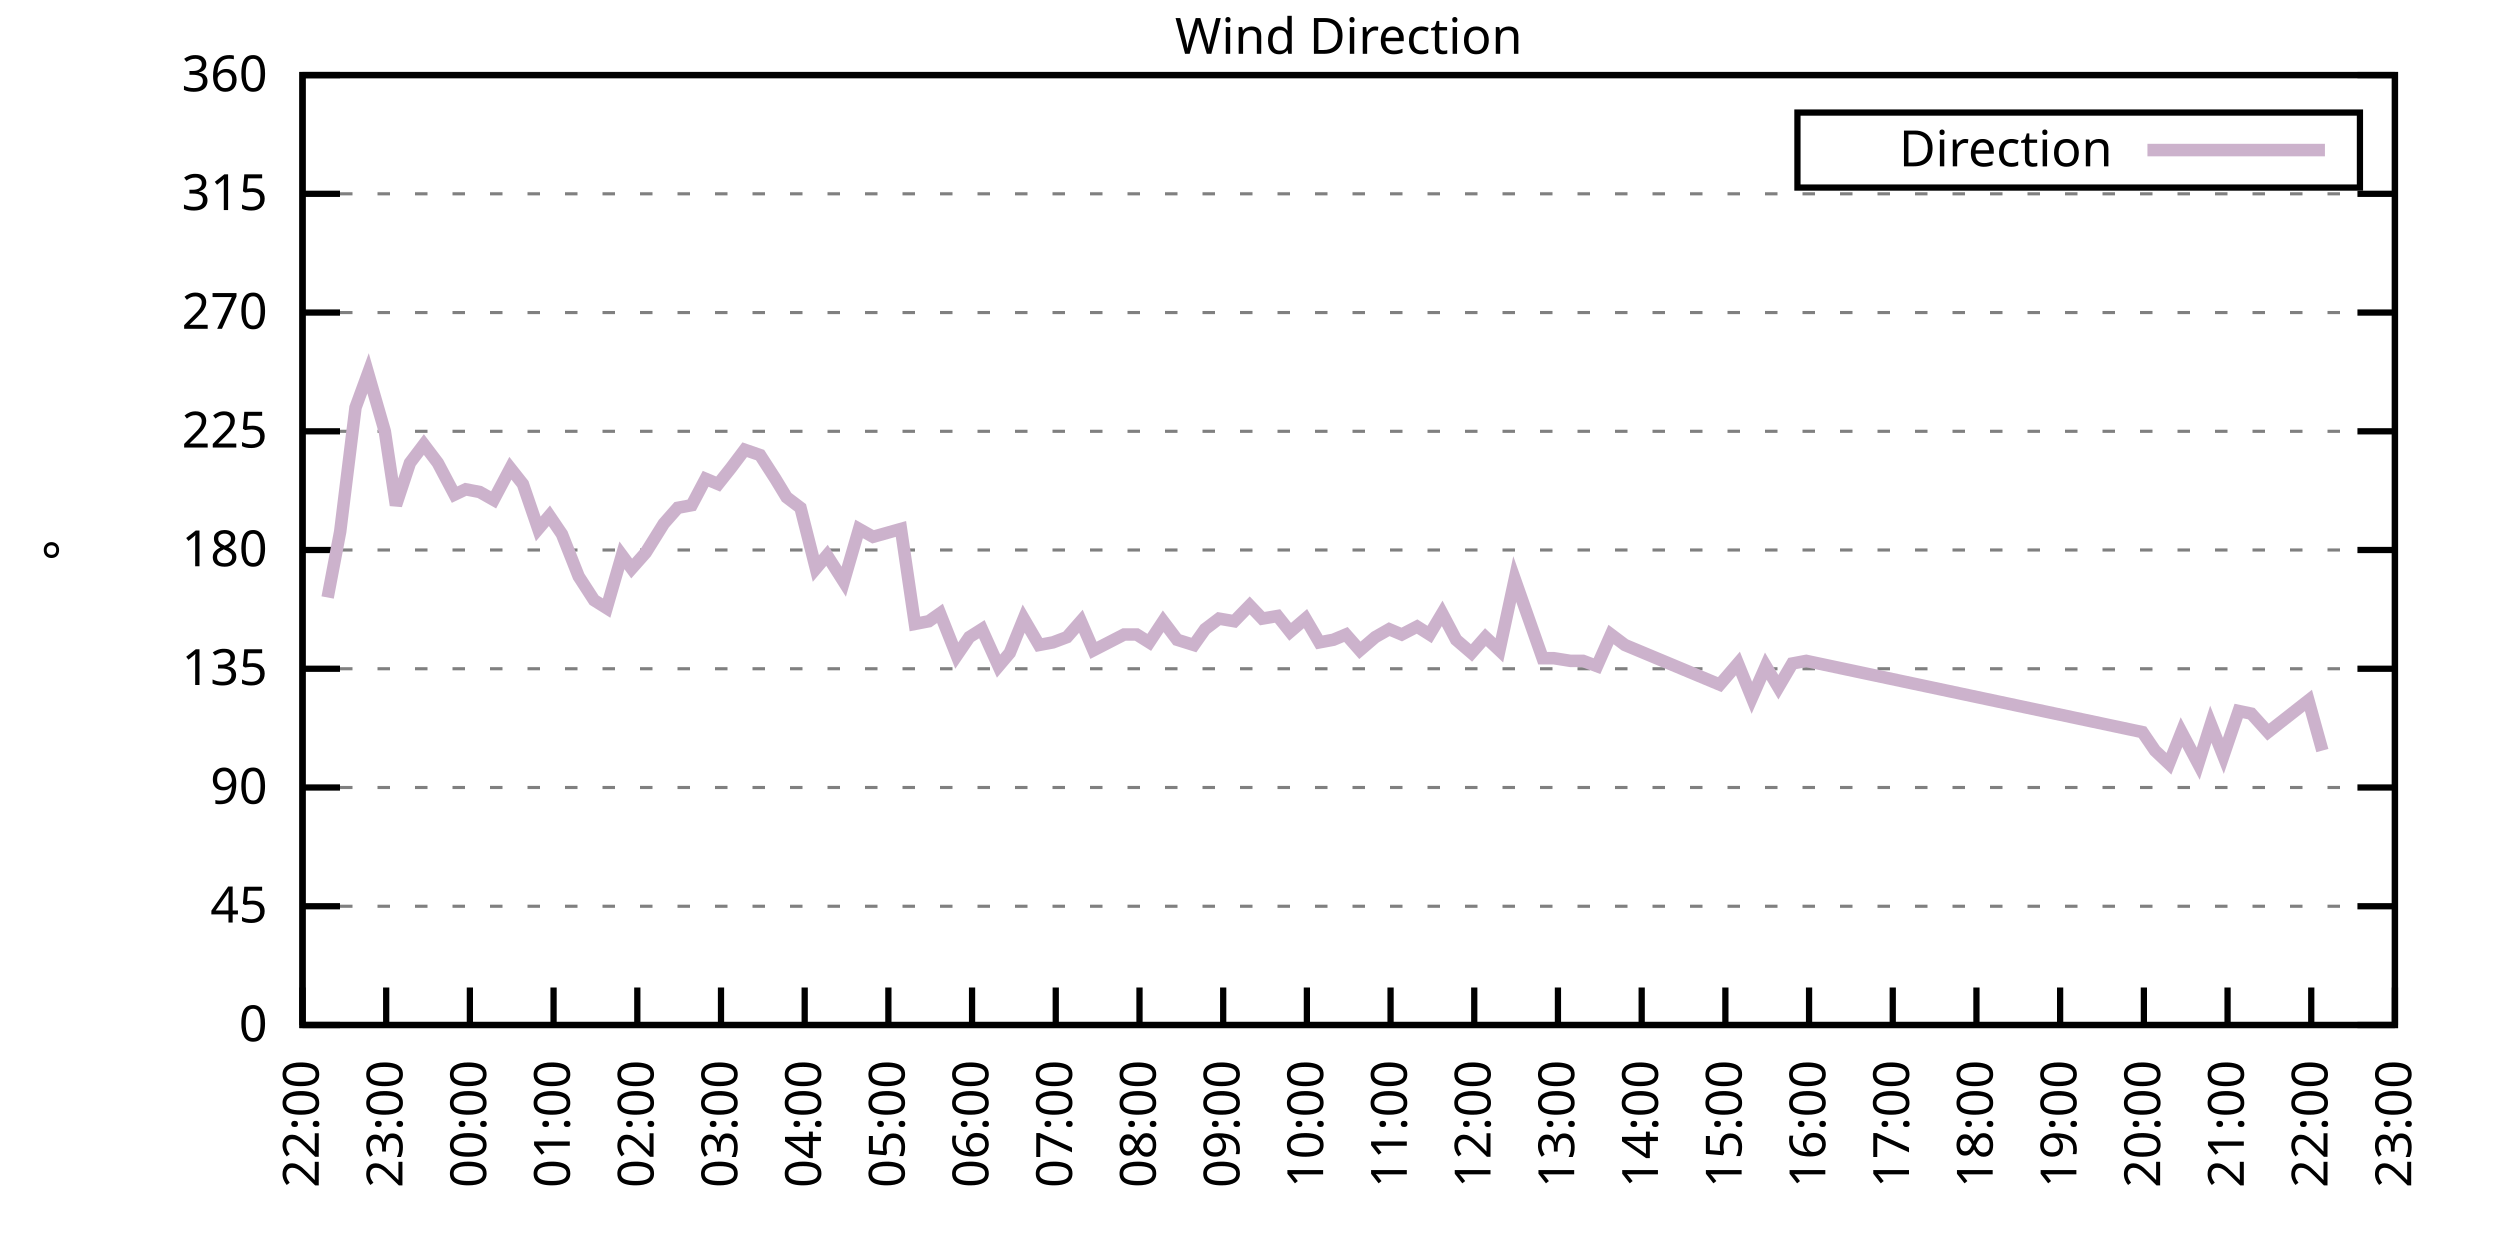
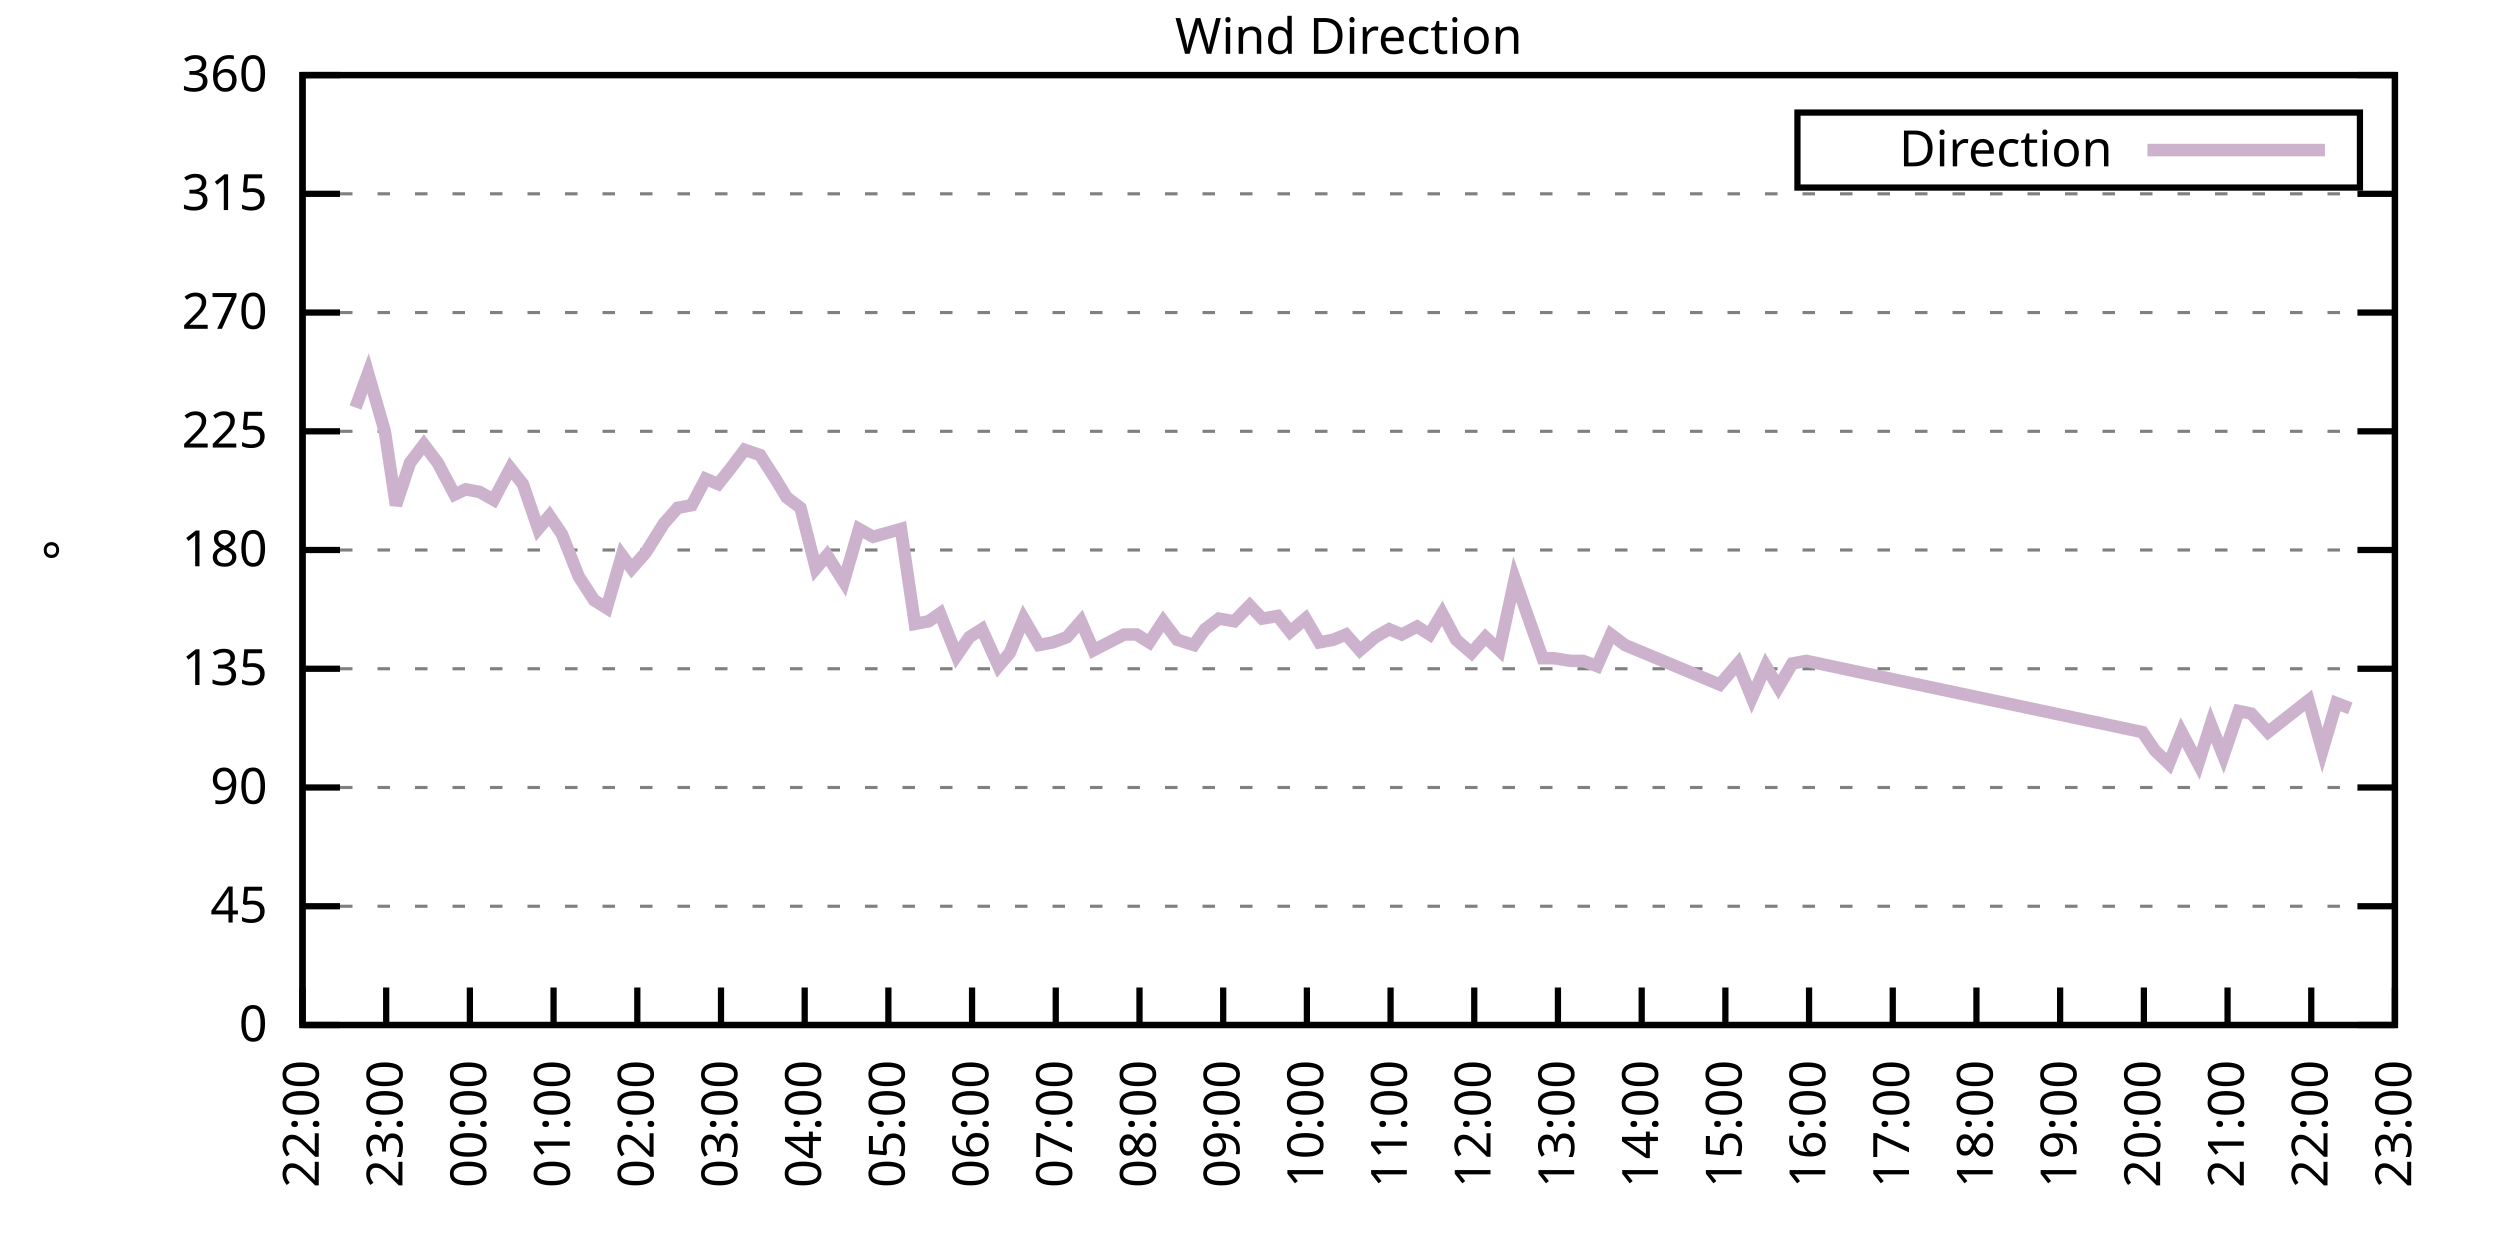
<svg xmlns="http://www.w3.org/2000/svg" xmlns:xlink="http://www.w3.org/1999/xlink" width="400" height="200" viewBox="0 0 400 200">
  <g id="gnuplot_canvas">
    <rect x="0" y="0" width="400" height="200" fill="none" />
    <defs>
      <circle id="gpDot" r="0.5" stroke-width="0.5" stroke="currentColor" />
      <path id="gpPt0" stroke-width="0.333" stroke="currentColor" d="M-1,0 h2 M0,-1 v2" />
      <path id="gpPt1" stroke-width="0.333" stroke="currentColor" d="M-1,-1 L1,1 M1,-1 L-1,1" />
      <path id="gpPt2" stroke-width="0.333" stroke="currentColor" d="M-1,0 L1,0 M0,-1 L0,1 M-1,-1 L1,1 M-1,1 L1,-1" />
      <rect id="gpPt3" stroke-width="0.333" stroke="currentColor" x="-1" y="-1" width="2" height="2" />
      <rect id="gpPt4" stroke-width="0.333" stroke="currentColor" fill="currentColor" x="-1" y="-1" width="2" height="2" />
      <circle id="gpPt5" stroke-width="0.333" stroke="currentColor" cx="0" cy="0" r="1" />
      <use xlink:href="#gpPt5" id="gpPt6" fill="currentColor" stroke="none" />
      <path id="gpPt7" stroke-width="0.333" stroke="currentColor" d="M0,-1.33 L-1.33,0.67 L1.33,0.67 z" />
      <use xlink:href="#gpPt7" id="gpPt8" fill="currentColor" stroke="none" />
      <use xlink:href="#gpPt7" id="gpPt9" stroke="currentColor" transform="rotate(180)" />
      <use xlink:href="#gpPt9" id="gpPt10" fill="currentColor" stroke="none" />
      <use xlink:href="#gpPt3" id="gpPt11" stroke="currentColor" transform="rotate(45)" />
      <use xlink:href="#gpPt11" id="gpPt12" fill="currentColor" stroke="none" />
      <path id="gpPt13" stroke-width="0.333" stroke="currentColor" d="M0,1.330 L1.265,0.411 L0.782,-1.067 L-0.782,-1.076 L-1.265,0.411 z" />
      <use xlink:href="#gpPt13" id="gpPt14" fill="currentColor" stroke="none" />
      <filter id="textbox" filterUnits="objectBoundingBox" x="0" y="0" height="1" width="1">
        <feFlood flood-color="white" flood-opacity="1" result="bgnd" />
        <feComposite in="SourceGraphic" in2="bgnd" operator="atop" />
      </filter>
      <filter id="greybox" filterUnits="objectBoundingBox" x="0" y="0" height="1" width="1">
        <feFlood flood-color="lightgrey" flood-opacity="1" result="grey" />
        <feComposite in="SourceGraphic" in2="grey" operator="atop" />
      </filter>
    </defs>
    <g fill="none" color="white" stroke="currentColor" stroke-width="1.00" stroke-linecap="butt" stroke-linejoin="miter">
</g>
    <g fill="none" color="black" stroke="currentColor" stroke-width="1.00" stroke-linecap="butt" stroke-linejoin="miter">
      <g stroke="none" shape-rendering="crispEdges">
        <polygon fill="rgb(255, 255, 255)" points="48.40,164.00 383.18,164.00 383.18,12.02 48.40,12.02 " />
      </g>
    </g>
    <g fill="none" color="black" stroke="currentColor" stroke-width="1.00" stroke-linecap="butt" stroke-linejoin="miter">
</g>
    <g fill="none" color="black" stroke="black" stroke-width="0.50" stroke-linecap="butt" stroke-linejoin="miter">
</g>
    <g fill="none" color="gray" stroke="currentColor" stroke-width="0.50" stroke-linecap="butt" stroke-linejoin="miter">
      <path stroke="gray" stroke-dasharray="2,4" class="gridline" d="M48.40,164.00 L383.19,164.00  " />
    </g>
    <g fill="none" color="gray" stroke="gray" stroke-width="1.00" stroke-linecap="butt" stroke-linejoin="miter">
</g>
    <g fill="none" color="black" stroke="currentColor" stroke-width="1.00" stroke-linecap="butt" stroke-linejoin="miter">
      <path stroke="black" d="M48.40,164.00 L54.40,164.00 M383.19,164.00 L377.19,164.00  " />
      <g transform="translate(42.80,166.60)" stroke="none" fill="black" font-family="Sans" font-size="8.00" text-anchor="end">
        <text>
          <tspan font-family="Sans"> 0</tspan>
        </text>
      </g>
    </g>
    <g fill="none" color="black" stroke="currentColor" stroke-width="1.00" stroke-linecap="butt" stroke-linejoin="miter">
</g>
    <g fill="none" color="black" stroke="black" stroke-width="0.50" stroke-linecap="butt" stroke-linejoin="miter">
</g>
    <g fill="none" color="gray" stroke="currentColor" stroke-width="0.50" stroke-linecap="butt" stroke-linejoin="miter">
      <path stroke="gray" stroke-dasharray="2,4" class="gridline" d="M48.40,145.00 L383.19,145.00  " />
    </g>
    <g fill="none" color="gray" stroke="gray" stroke-width="1.00" stroke-linecap="butt" stroke-linejoin="miter">
</g>
    <g fill="none" color="black" stroke="currentColor" stroke-width="1.00" stroke-linecap="butt" stroke-linejoin="miter">
      <path stroke="black" d="M48.40,145.00 L54.40,145.00 M383.19,145.00 L377.19,145.00  " />
      <g transform="translate(42.80,147.60)" stroke="none" fill="black" font-family="Sans" font-size="8.00" text-anchor="end">
        <text>
          <tspan font-family="Sans"> 45</tspan>
        </text>
      </g>
    </g>
    <g fill="none" color="black" stroke="currentColor" stroke-width="1.00" stroke-linecap="butt" stroke-linejoin="miter">
</g>
    <g fill="none" color="black" stroke="black" stroke-width="0.50" stroke-linecap="butt" stroke-linejoin="miter">
</g>
    <g fill="none" color="gray" stroke="currentColor" stroke-width="0.50" stroke-linecap="butt" stroke-linejoin="miter">
      <path stroke="gray" stroke-dasharray="2,4" class="gridline" d="M48.40,126.00 L383.19,126.00  " />
    </g>
    <g fill="none" color="gray" stroke="gray" stroke-width="1.00" stroke-linecap="butt" stroke-linejoin="miter">
</g>
    <g fill="none" color="black" stroke="currentColor" stroke-width="1.00" stroke-linecap="butt" stroke-linejoin="miter">
      <path stroke="black" d="M48.40,126.00 L54.40,126.00 M383.19,126.00 L377.19,126.00  " />
      <g transform="translate(42.80,128.60)" stroke="none" fill="black" font-family="Sans" font-size="8.00" text-anchor="end">
        <text>
          <tspan font-family="Sans"> 90</tspan>
        </text>
      </g>
    </g>
    <g fill="none" color="black" stroke="currentColor" stroke-width="1.00" stroke-linecap="butt" stroke-linejoin="miter">
</g>
    <g fill="none" color="black" stroke="black" stroke-width="0.50" stroke-linecap="butt" stroke-linejoin="miter">
</g>
    <g fill="none" color="gray" stroke="currentColor" stroke-width="0.50" stroke-linecap="butt" stroke-linejoin="miter">
      <path stroke="gray" stroke-dasharray="2,4" class="gridline" d="M48.40,107.00 L383.19,107.00  " />
    </g>
    <g fill="none" color="gray" stroke="gray" stroke-width="1.00" stroke-linecap="butt" stroke-linejoin="miter">
</g>
    <g fill="none" color="black" stroke="currentColor" stroke-width="1.00" stroke-linecap="butt" stroke-linejoin="miter">
      <path stroke="black" d="M48.40,107.00 L54.40,107.00 M383.19,107.00 L377.19,107.00  " />
      <g transform="translate(42.80,109.60)" stroke="none" fill="black" font-family="Sans" font-size="8.00" text-anchor="end">
        <text>
          <tspan font-family="Sans"> 135</tspan>
        </text>
      </g>
    </g>
    <g fill="none" color="black" stroke="currentColor" stroke-width="1.00" stroke-linecap="butt" stroke-linejoin="miter">
</g>
    <g fill="none" color="black" stroke="black" stroke-width="0.50" stroke-linecap="butt" stroke-linejoin="miter">
</g>
    <g fill="none" color="gray" stroke="currentColor" stroke-width="0.50" stroke-linecap="butt" stroke-linejoin="miter">
      <path stroke="gray" stroke-dasharray="2,4" class="gridline" d="M48.40,88.00 L383.19,88.00  " />
    </g>
    <g fill="none" color="gray" stroke="gray" stroke-width="1.00" stroke-linecap="butt" stroke-linejoin="miter">
</g>
    <g fill="none" color="black" stroke="currentColor" stroke-width="1.00" stroke-linecap="butt" stroke-linejoin="miter">
      <path stroke="black" d="M48.40,88.00 L54.40,88.00 M383.19,88.00 L377.19,88.00  " />
      <g transform="translate(42.80,90.60)" stroke="none" fill="black" font-family="Sans" font-size="8.00" text-anchor="end">
        <text>
          <tspan font-family="Sans"> 180</tspan>
        </text>
      </g>
    </g>
    <g fill="none" color="black" stroke="currentColor" stroke-width="1.00" stroke-linecap="butt" stroke-linejoin="miter">
</g>
    <g fill="none" color="black" stroke="black" stroke-width="0.50" stroke-linecap="butt" stroke-linejoin="miter">
</g>
    <g fill="none" color="gray" stroke="currentColor" stroke-width="0.50" stroke-linecap="butt" stroke-linejoin="miter">
      <path stroke="gray" stroke-dasharray="2,4" class="gridline" d="M48.40,69.01 L383.19,69.01  " />
    </g>
    <g fill="none" color="gray" stroke="gray" stroke-width="1.00" stroke-linecap="butt" stroke-linejoin="miter">
</g>
    <g fill="none" color="black" stroke="currentColor" stroke-width="1.00" stroke-linecap="butt" stroke-linejoin="miter">
      <path stroke="black" d="M48.40,69.01 L54.40,69.01 M383.19,69.01 L377.19,69.01  " />
      <g transform="translate(42.80,71.61)" stroke="none" fill="black" font-family="Sans" font-size="8.00" text-anchor="end">
        <text>
          <tspan font-family="Sans"> 225</tspan>
        </text>
      </g>
    </g>
    <g fill="none" color="black" stroke="currentColor" stroke-width="1.00" stroke-linecap="butt" stroke-linejoin="miter">
</g>
    <g fill="none" color="black" stroke="black" stroke-width="0.50" stroke-linecap="butt" stroke-linejoin="miter">
</g>
    <g fill="none" color="gray" stroke="currentColor" stroke-width="0.50" stroke-linecap="butt" stroke-linejoin="miter">
      <path stroke="gray" stroke-dasharray="2,4" class="gridline" d="M48.40,50.01 L383.19,50.01  " />
    </g>
    <g fill="none" color="gray" stroke="gray" stroke-width="1.00" stroke-linecap="butt" stroke-linejoin="miter">
</g>
    <g fill="none" color="black" stroke="currentColor" stroke-width="1.00" stroke-linecap="butt" stroke-linejoin="miter">
      <path stroke="black" d="M48.40,50.01 L54.40,50.01 M383.19,50.01 L377.19,50.01  " />
      <g transform="translate(42.80,52.61)" stroke="none" fill="black" font-family="Sans" font-size="8.00" text-anchor="end">
        <text>
          <tspan font-family="Sans"> 270</tspan>
        </text>
      </g>
    </g>
    <g fill="none" color="black" stroke="currentColor" stroke-width="1.00" stroke-linecap="butt" stroke-linejoin="miter">
</g>
    <g fill="none" color="black" stroke="black" stroke-width="0.50" stroke-linecap="butt" stroke-linejoin="miter">
</g>
    <g fill="none" color="gray" stroke="currentColor" stroke-width="0.50" stroke-linecap="butt" stroke-linejoin="miter">
      <path stroke="gray" stroke-dasharray="2,4" class="gridline" d="M48.40,31.01 L383.19,31.01  " />
    </g>
    <g fill="none" color="gray" stroke="gray" stroke-width="1.00" stroke-linecap="butt" stroke-linejoin="miter">
</g>
    <g fill="none" color="black" stroke="currentColor" stroke-width="1.00" stroke-linecap="butt" stroke-linejoin="miter">
      <path stroke="black" d="M48.40,31.01 L54.40,31.01 M383.19,31.01 L377.19,31.01  " />
      <g transform="translate(42.80,33.61)" stroke="none" fill="black" font-family="Sans" font-size="8.00" text-anchor="end">
        <text>
          <tspan font-family="Sans"> 315</tspan>
        </text>
      </g>
    </g>
    <g fill="none" color="black" stroke="currentColor" stroke-width="1.00" stroke-linecap="butt" stroke-linejoin="miter">
</g>
    <g fill="none" color="black" stroke="black" stroke-width="0.50" stroke-linecap="butt" stroke-linejoin="miter">
</g>
    <g fill="none" color="gray" stroke="currentColor" stroke-width="0.50" stroke-linecap="butt" stroke-linejoin="miter">
      <path stroke="gray" stroke-dasharray="2,4" class="gridline" d="M48.40,12.01 L383.19,12.01  " />
    </g>
    <g fill="none" color="gray" stroke="gray" stroke-width="1.00" stroke-linecap="butt" stroke-linejoin="miter">
</g>
    <g fill="none" color="black" stroke="currentColor" stroke-width="1.00" stroke-linecap="butt" stroke-linejoin="miter">
      <path stroke="black" d="M48.40,12.01 L54.40,12.01 M383.19,12.01 L377.19,12.01  " />
      <g transform="translate(42.80,14.61)" stroke="none" fill="black" font-family="Sans" font-size="8.00" text-anchor="end">
        <text>
          <tspan font-family="Sans"> 360</tspan>
        </text>
      </g>
    </g>
    <g fill="none" color="black" stroke="currentColor" stroke-width="1.00" stroke-linecap="butt" stroke-linejoin="miter">
      <path stroke="black" d="M48.40,164.00 L48.40,158.00  " />
      <g transform="translate(51.00,169.60) rotate(270.00)" stroke="none" fill="black" font-family="Sans" font-size="8.00" text-anchor="end">
        <text>
          <tspan font-family="Sans">22:00</tspan>
        </text>
      </g>
    </g>
    <g fill="none" color="black" stroke="currentColor" stroke-width="1.00" stroke-linecap="butt" stroke-linejoin="miter">
      <path stroke="black" d="M61.79,164.00 L61.79,158.00  " />
      <g transform="translate(64.39,169.60) rotate(270.00)" stroke="none" fill="black" font-family="Sans" font-size="8.00" text-anchor="end">
        <text>
          <tspan font-family="Sans">23:00</tspan>
        </text>
      </g>
    </g>
    <g fill="none" color="black" stroke="currentColor" stroke-width="1.00" stroke-linecap="butt" stroke-linejoin="miter">
      <path stroke="black" d="M75.18,164.00 L75.18,158.00  " />
      <g transform="translate(77.78,169.60) rotate(270.00)" stroke="none" fill="black" font-family="Sans" font-size="8.00" text-anchor="end">
        <text>
          <tspan font-family="Sans">00:00</tspan>
        </text>
      </g>
    </g>
    <g fill="none" color="black" stroke="currentColor" stroke-width="1.00" stroke-linecap="butt" stroke-linejoin="miter">
      <path stroke="black" d="M88.57,164.00 L88.57,158.00  " />
      <g transform="translate(91.17,169.60) rotate(270.00)" stroke="none" fill="black" font-family="Sans" font-size="8.00" text-anchor="end">
        <text>
          <tspan font-family="Sans">01:00</tspan>
        </text>
      </g>
    </g>
    <g fill="none" color="black" stroke="currentColor" stroke-width="1.00" stroke-linecap="butt" stroke-linejoin="miter">
      <path stroke="black" d="M101.97,164.00 L101.97,158.00  " />
      <g transform="translate(104.57,169.60) rotate(270.00)" stroke="none" fill="black" font-family="Sans" font-size="8.00" text-anchor="end">
        <text>
          <tspan font-family="Sans">02:00</tspan>
        </text>
      </g>
    </g>
    <g fill="none" color="black" stroke="currentColor" stroke-width="1.00" stroke-linecap="butt" stroke-linejoin="miter">
      <path stroke="black" d="M115.36,164.00 L115.36,158.00  " />
      <g transform="translate(117.96,169.60) rotate(270.00)" stroke="none" fill="black" font-family="Sans" font-size="8.00" text-anchor="end">
        <text>
          <tspan font-family="Sans">03:00</tspan>
        </text>
      </g>
    </g>
    <g fill="none" color="black" stroke="currentColor" stroke-width="1.00" stroke-linecap="butt" stroke-linejoin="miter">
      <path stroke="black" d="M128.75,164.00 L128.75,158.00  " />
      <g transform="translate(131.35,169.60) rotate(270.00)" stroke="none" fill="black" font-family="Sans" font-size="8.00" text-anchor="end">
        <text>
          <tspan font-family="Sans">04:00</tspan>
        </text>
      </g>
    </g>
    <g fill="none" color="black" stroke="currentColor" stroke-width="1.00" stroke-linecap="butt" stroke-linejoin="miter">
      <path stroke="black" d="M142.14,164.00 L142.14,158.00  " />
      <g transform="translate(144.74,169.60) rotate(270.00)" stroke="none" fill="black" font-family="Sans" font-size="8.00" text-anchor="end">
        <text>
          <tspan font-family="Sans">05:00</tspan>
        </text>
      </g>
    </g>
    <g fill="none" color="black" stroke="currentColor" stroke-width="1.00" stroke-linecap="butt" stroke-linejoin="miter">
      <path stroke="black" d="M155.53,164.00 L155.53,158.00  " />
      <g transform="translate(158.13,169.60) rotate(270.00)" stroke="none" fill="black" font-family="Sans" font-size="8.00" text-anchor="end">
        <text>
          <tspan font-family="Sans">06:00</tspan>
        </text>
      </g>
    </g>
    <g fill="none" color="black" stroke="currentColor" stroke-width="1.00" stroke-linecap="butt" stroke-linejoin="miter">
      <path stroke="black" d="M168.92,164.00 L168.92,158.00  " />
      <g transform="translate(171.52,169.60) rotate(270.00)" stroke="none" fill="black" font-family="Sans" font-size="8.00" text-anchor="end">
        <text>
          <tspan font-family="Sans">07:00</tspan>
        </text>
      </g>
    </g>
    <g fill="none" color="black" stroke="currentColor" stroke-width="1.00" stroke-linecap="butt" stroke-linejoin="miter">
      <path stroke="black" d="M182.32,164.00 L182.32,158.00  " />
      <g transform="translate(184.92,169.60) rotate(270.00)" stroke="none" fill="black" font-family="Sans" font-size="8.00" text-anchor="end">
        <text>
          <tspan font-family="Sans">08:00</tspan>
        </text>
      </g>
    </g>
    <g fill="none" color="black" stroke="currentColor" stroke-width="1.00" stroke-linecap="butt" stroke-linejoin="miter">
      <path stroke="black" d="M195.71,164.00 L195.71,158.00  " />
      <g transform="translate(198.31,169.60) rotate(270.00)" stroke="none" fill="black" font-family="Sans" font-size="8.00" text-anchor="end">
        <text>
          <tspan font-family="Sans">09:00</tspan>
        </text>
      </g>
    </g>
    <g fill="none" color="black" stroke="currentColor" stroke-width="1.00" stroke-linecap="butt" stroke-linejoin="miter">
      <path stroke="black" d="M209.10,164.00 L209.10,158.00  " />
      <g transform="translate(211.70,169.60) rotate(270.00)" stroke="none" fill="black" font-family="Sans" font-size="8.00" text-anchor="end">
        <text>
          <tspan font-family="Sans">10:00</tspan>
        </text>
      </g>
    </g>
    <g fill="none" color="black" stroke="currentColor" stroke-width="1.00" stroke-linecap="butt" stroke-linejoin="miter">
      <path stroke="black" d="M222.49,164.00 L222.49,158.00  " />
      <g transform="translate(225.09,169.60) rotate(270.00)" stroke="none" fill="black" font-family="Sans" font-size="8.00" text-anchor="end">
        <text>
          <tspan font-family="Sans">11:00</tspan>
        </text>
      </g>
    </g>
    <g fill="none" color="black" stroke="currentColor" stroke-width="1.00" stroke-linecap="butt" stroke-linejoin="miter">
      <path stroke="black" d="M235.88,164.00 L235.88,158.00  " />
      <g transform="translate(238.48,169.60) rotate(270.00)" stroke="none" fill="black" font-family="Sans" font-size="8.00" text-anchor="end">
        <text>
          <tspan font-family="Sans">12:00</tspan>
        </text>
      </g>
    </g>
    <g fill="none" color="black" stroke="currentColor" stroke-width="1.00" stroke-linecap="butt" stroke-linejoin="miter">
      <path stroke="black" d="M249.27,164.00 L249.27,158.00  " />
      <g transform="translate(251.87,169.60) rotate(270.00)" stroke="none" fill="black" font-family="Sans" font-size="8.00" text-anchor="end">
        <text>
          <tspan font-family="Sans">13:00</tspan>
        </text>
      </g>
    </g>
    <g fill="none" color="black" stroke="currentColor" stroke-width="1.00" stroke-linecap="butt" stroke-linejoin="miter">
      <path stroke="black" d="M262.67,164.00 L262.67,158.00  " />
      <g transform="translate(265.27,169.60) rotate(270.00)" stroke="none" fill="black" font-family="Sans" font-size="8.00" text-anchor="end">
        <text>
          <tspan font-family="Sans">14:00</tspan>
        </text>
      </g>
    </g>
    <g fill="none" color="black" stroke="currentColor" stroke-width="1.00" stroke-linecap="butt" stroke-linejoin="miter">
      <path stroke="black" d="M276.06,164.00 L276.06,158.00  " />
      <g transform="translate(278.66,169.60) rotate(270.00)" stroke="none" fill="black" font-family="Sans" font-size="8.00" text-anchor="end">
        <text>
          <tspan font-family="Sans">15:00</tspan>
        </text>
      </g>
    </g>
    <g fill="none" color="black" stroke="currentColor" stroke-width="1.00" stroke-linecap="butt" stroke-linejoin="miter">
      <path stroke="black" d="M289.45,164.00 L289.45,158.00  " />
      <g transform="translate(292.05,169.60) rotate(270.00)" stroke="none" fill="black" font-family="Sans" font-size="8.00" text-anchor="end">
        <text>
          <tspan font-family="Sans">16:00</tspan>
        </text>
      </g>
    </g>
    <g fill="none" color="black" stroke="currentColor" stroke-width="1.00" stroke-linecap="butt" stroke-linejoin="miter">
      <path stroke="black" d="M302.84,164.00 L302.84,158.00  " />
      <g transform="translate(305.44,169.60) rotate(270.00)" stroke="none" fill="black" font-family="Sans" font-size="8.00" text-anchor="end">
        <text>
          <tspan font-family="Sans">17:00</tspan>
        </text>
      </g>
    </g>
    <g fill="none" color="black" stroke="currentColor" stroke-width="1.00" stroke-linecap="butt" stroke-linejoin="miter">
      <path stroke="black" d="M316.23,164.00 L316.23,158.00  " />
      <g transform="translate(318.83,169.60) rotate(270.00)" stroke="none" fill="black" font-family="Sans" font-size="8.00" text-anchor="end">
        <text>
          <tspan font-family="Sans">18:00</tspan>
        </text>
      </g>
    </g>
    <g fill="none" color="black" stroke="currentColor" stroke-width="1.00" stroke-linecap="butt" stroke-linejoin="miter">
      <path stroke="black" d="M329.62,164.00 L329.62,158.00  " />
      <g transform="translate(332.22,169.60) rotate(270.00)" stroke="none" fill="black" font-family="Sans" font-size="8.00" text-anchor="end">
        <text>
          <tspan font-family="Sans">19:00</tspan>
        </text>
      </g>
    </g>
    <g fill="none" color="black" stroke="currentColor" stroke-width="1.00" stroke-linecap="butt" stroke-linejoin="miter">
      <path stroke="black" d="M343.02,164.00 L343.02,158.00  " />
      <g transform="translate(345.62,169.60) rotate(270.00)" stroke="none" fill="black" font-family="Sans" font-size="8.00" text-anchor="end">
        <text>
          <tspan font-family="Sans">20:00</tspan>
        </text>
      </g>
    </g>
    <g fill="none" color="black" stroke="currentColor" stroke-width="1.00" stroke-linecap="butt" stroke-linejoin="miter">
      <path stroke="black" d="M356.41,164.00 L356.41,158.00  " />
      <g transform="translate(359.01,169.60) rotate(270.00)" stroke="none" fill="black" font-family="Sans" font-size="8.00" text-anchor="end">
        <text>
          <tspan font-family="Sans">21:00</tspan>
        </text>
      </g>
    </g>
    <g fill="none" color="black" stroke="currentColor" stroke-width="1.00" stroke-linecap="butt" stroke-linejoin="miter">
      <path stroke="black" d="M369.80,164.00 L369.80,158.00  " />
      <g transform="translate(372.40,169.60) rotate(270.00)" stroke="none" fill="black" font-family="Sans" font-size="8.00" text-anchor="end">
        <text>
          <tspan font-family="Sans">22:00</tspan>
        </text>
      </g>
    </g>
    <g fill="none" color="black" stroke="currentColor" stroke-width="1.00" stroke-linecap="butt" stroke-linejoin="miter">
      <path stroke="black" d="M383.19,164.00 L383.19,158.00  " />
      <g transform="translate(385.79,169.60) rotate(270.00)" stroke="none" fill="black" font-family="Sans" font-size="8.00" text-anchor="end">
        <text>
          <tspan font-family="Sans">23:00</tspan>
        </text>
      </g>
    </g>
    <g fill="none" color="black" stroke="currentColor" stroke-width="1.00" stroke-linecap="butt" stroke-linejoin="miter">
</g>
    <g fill="none" color="black" stroke="currentColor" stroke-width="1.00" stroke-linecap="butt" stroke-linejoin="miter">
      <path stroke="black" d="M48.40,12.01 L48.40,164.00 L383.19,164.00 L383.19,12.01 L48.40,12.01 Z  " />
    </g>
    <g fill="none" color="black" stroke="currentColor" stroke-width="1.00" stroke-linecap="butt" stroke-linejoin="miter">
</g>
    <g fill="none" color="black" stroke="currentColor" stroke-width="1.00" stroke-linecap="butt" stroke-linejoin="miter">
      <path stroke="black" d="M287.59,30.01 L287.59,18.01 L377.59,18.01 L377.59,30.01 L287.59,30.01 Z  " />
    </g>
    <g id="Wind_direction_plot_1">
      <g fill="none" color="white" stroke="black" stroke-width="2.00" stroke-linecap="butt" stroke-linejoin="miter">
</g>
      <g fill="none" color="black" stroke="currentColor" stroke-width="2.00" stroke-linecap="butt" stroke-linejoin="miter">
        <g transform="translate(337.99,26.61)" stroke="none" fill="black" font-family="Sans" font-size="8.00" text-anchor="end">
          <text>
            <tspan font-family="Sans">Direction</tspan>
          </text>
        </g>
      </g>
      <g fill="none" color="black" stroke="currentColor" stroke-width="2.00" stroke-linecap="butt" stroke-linejoin="miter">
-         <path stroke="rgb(204, 178, 204)" d="M343.59,24.01 L371.99,24.01 M52.42,95.60 L54.43,85.05 L56.88,65.21 L58.89,59.72 L61.57,69.01 L63.35,80.83   L65.59,74.07 L67.82,71.12 L70.05,74.07 L72.73,79.14 L74.51,78.29 L76.75,78.72 L78.98,79.98 L81.66,74.92   L83.66,77.45 L86.12,84.63 L87.91,82.52 L89.91,85.47 L92.59,92.23 L95.05,96.03 L97.06,97.29 L99.51,88.85   L101.07,90.96 L103.31,88.43 L106.21,83.78 L108.44,81.25 L110.67,80.83 L112.90,76.61 L114.91,77.45 L116.92,74.92   L119.15,71.96 L121.61,72.81 L124.06,76.61 L125.85,79.56 L128.08,81.25 L130.54,90.96 L132.32,88.85 L135.00,93.07   L137.45,84.63 L139.69,85.89 L144.15,84.63 L146.38,99.83 L148.61,99.40 L150.40,98.14 L153.08,104.89 L155.09,101.94   L157.10,100.67 L159.77,106.58 L161.56,104.47 L163.79,98.98 L166.25,103.20 L168.48,102.78 L170.71,101.94 L172.94,99.40   L174.95,104.05 L179.86,101.52 L181.87,101.52 L183.88,102.78 L186.11,99.40 L188.34,102.36 L191.02,103.20 L192.81,100.67   L195.04,98.98 L197.49,99.40 L199.95,96.87 L201.96,98.98 L204.41,98.56 L206.42,101.09 L208.88,98.98 L211.11,102.78   L213.34,102.36 L215.35,101.52 L217.58,104.05 L220.04,101.94 L222.27,100.67 L224.28,101.52 L226.73,100.25 L228.74,101.52   L230.75,98.14 L232.98,102.36 L235.44,104.47 L237.67,101.94 L239.90,104.05 L242.36,92.65 L246.82,105.31 L248.60,105.31   L251.28,105.74 L253.29,105.74 L255.52,106.58 L257.76,101.52 L259.99,103.20 L275.16,109.54 L278.07,106.16 L280.30,111.65   L282.53,106.58 L284.54,109.96 L286.77,106.16 L289.00,105.74 L342.79,117.14 L344.80,120.09 L347.03,122.20 L349.04,117.14   L351.72,122.20 L353.73,115.87 L355.74,120.94 L358.19,113.76 L360.20,114.18 L362.88,117.14 L369.35,112.07 L371.58,120.09    " />
+         <path stroke="rgb(204, 178, 204)" d="M343.59,24.01 L371.99,24.01 M56.88,65.21 L58.89,59.72 L61.57,69.01 L63.35,80.83 L65.59,74.07 L67.82,71.12   L70.05,74.07 L72.73,79.14 L74.51,78.29 L76.75,78.72 L78.98,79.98 L81.66,74.92 L83.66,77.45 L86.12,84.63   L87.91,82.52 L89.91,85.47 L92.59,92.23 L95.05,96.03 L97.06,97.29 L99.51,88.85 L101.07,90.96 L103.31,88.43   L106.21,83.78 L108.44,81.25 L110.67,80.83 L112.90,76.61 L114.91,77.45 L116.92,74.92 L119.15,71.96 L121.61,72.81   L124.06,76.61 L125.85,79.56 L128.08,81.25 L130.54,90.96 L132.32,88.85 L135.00,93.07 L137.45,84.63 L139.69,85.89   L144.15,84.63 L146.38,99.83 L148.61,99.40 L150.40,98.14 L153.08,104.89 L155.09,101.94 L157.10,100.67 L159.77,106.58   L161.56,104.47 L163.79,98.98 L166.25,103.20 L168.48,102.78 L170.71,101.94 L172.94,99.40 L174.95,104.05 L179.86,101.52   L181.87,101.52 L183.88,102.78 L186.11,99.40 L188.34,102.36 L191.02,103.20 L192.81,100.67 L195.04,98.98 L197.49,99.40   L199.95,96.87 L201.96,98.98 L204.41,98.56 L206.42,101.09 L208.88,98.98 L211.11,102.78 L213.34,102.36 L215.35,101.52   L217.58,104.05 L220.04,101.94 L222.27,100.67 L224.28,101.52 L226.73,100.25 L228.74,101.52 L230.75,98.14 L232.98,102.36   L235.44,104.47 L237.67,101.94 L239.90,104.05 L242.36,92.65 L246.82,105.31 L248.60,105.31 L251.28,105.74 L253.29,105.74   L255.52,106.58 L257.76,101.52 L259.99,103.20 L275.16,109.54 L278.07,106.16 L280.30,111.65 L282.53,106.58 L284.54,109.96   L286.77,106.16 L289.00,105.74 L342.79,117.14 L344.80,120.09 L347.03,122.20 L349.04,117.14 L351.72,122.20 L353.73,115.87   L355.74,120.94 L358.19,113.76 L360.20,114.18 L362.88,117.14 L369.35,112.07 L371.58,120.09 L373.82,112.49 L376.05,113.34    " />
      </g>
    </g>
    <g fill="none" color="black" stroke="currentColor" stroke-width="2.00" stroke-linecap="butt" stroke-linejoin="miter">
</g>
    <g fill="none" color="black" stroke="black" stroke-width="1.00" stroke-linecap="butt" stroke-linejoin="miter">
</g>
    <g fill="none" color="black" stroke="currentColor" stroke-width="1.00" stroke-linecap="butt" stroke-linejoin="miter">
      <path stroke="black" d="M48.40,12.01 L48.40,164.00 L383.19,164.00 L383.19,12.01 L48.40,12.01 Z  " />
      <g transform="translate(12.80,88.01) rotate(270.00)" stroke="none" fill="black" font-family="Sans" font-size="8.00" text-anchor="middle">
        <text>
          <tspan font-family="Sans">°</tspan>
        </text>
      </g>
    </g>
    <g fill="none" color="black" stroke="currentColor" stroke-width="1.00" stroke-linecap="butt" stroke-linejoin="miter">
</g>
    <g fill="none" color="black" stroke="currentColor" stroke-width="1.00" stroke-linecap="butt" stroke-linejoin="miter">
      <g transform="translate(215.79,8.61)" stroke="none" fill="black" font-family="Sans" font-size="8.00" text-anchor="middle">
        <text>
          <tspan font-family="Sans">Wind Direction</tspan>
        </text>
      </g>
    </g>
    <g fill="none" color="black" stroke="currentColor" stroke-width="1.00" stroke-linecap="butt" stroke-linejoin="miter">
</g>
  </g>
</svg>
